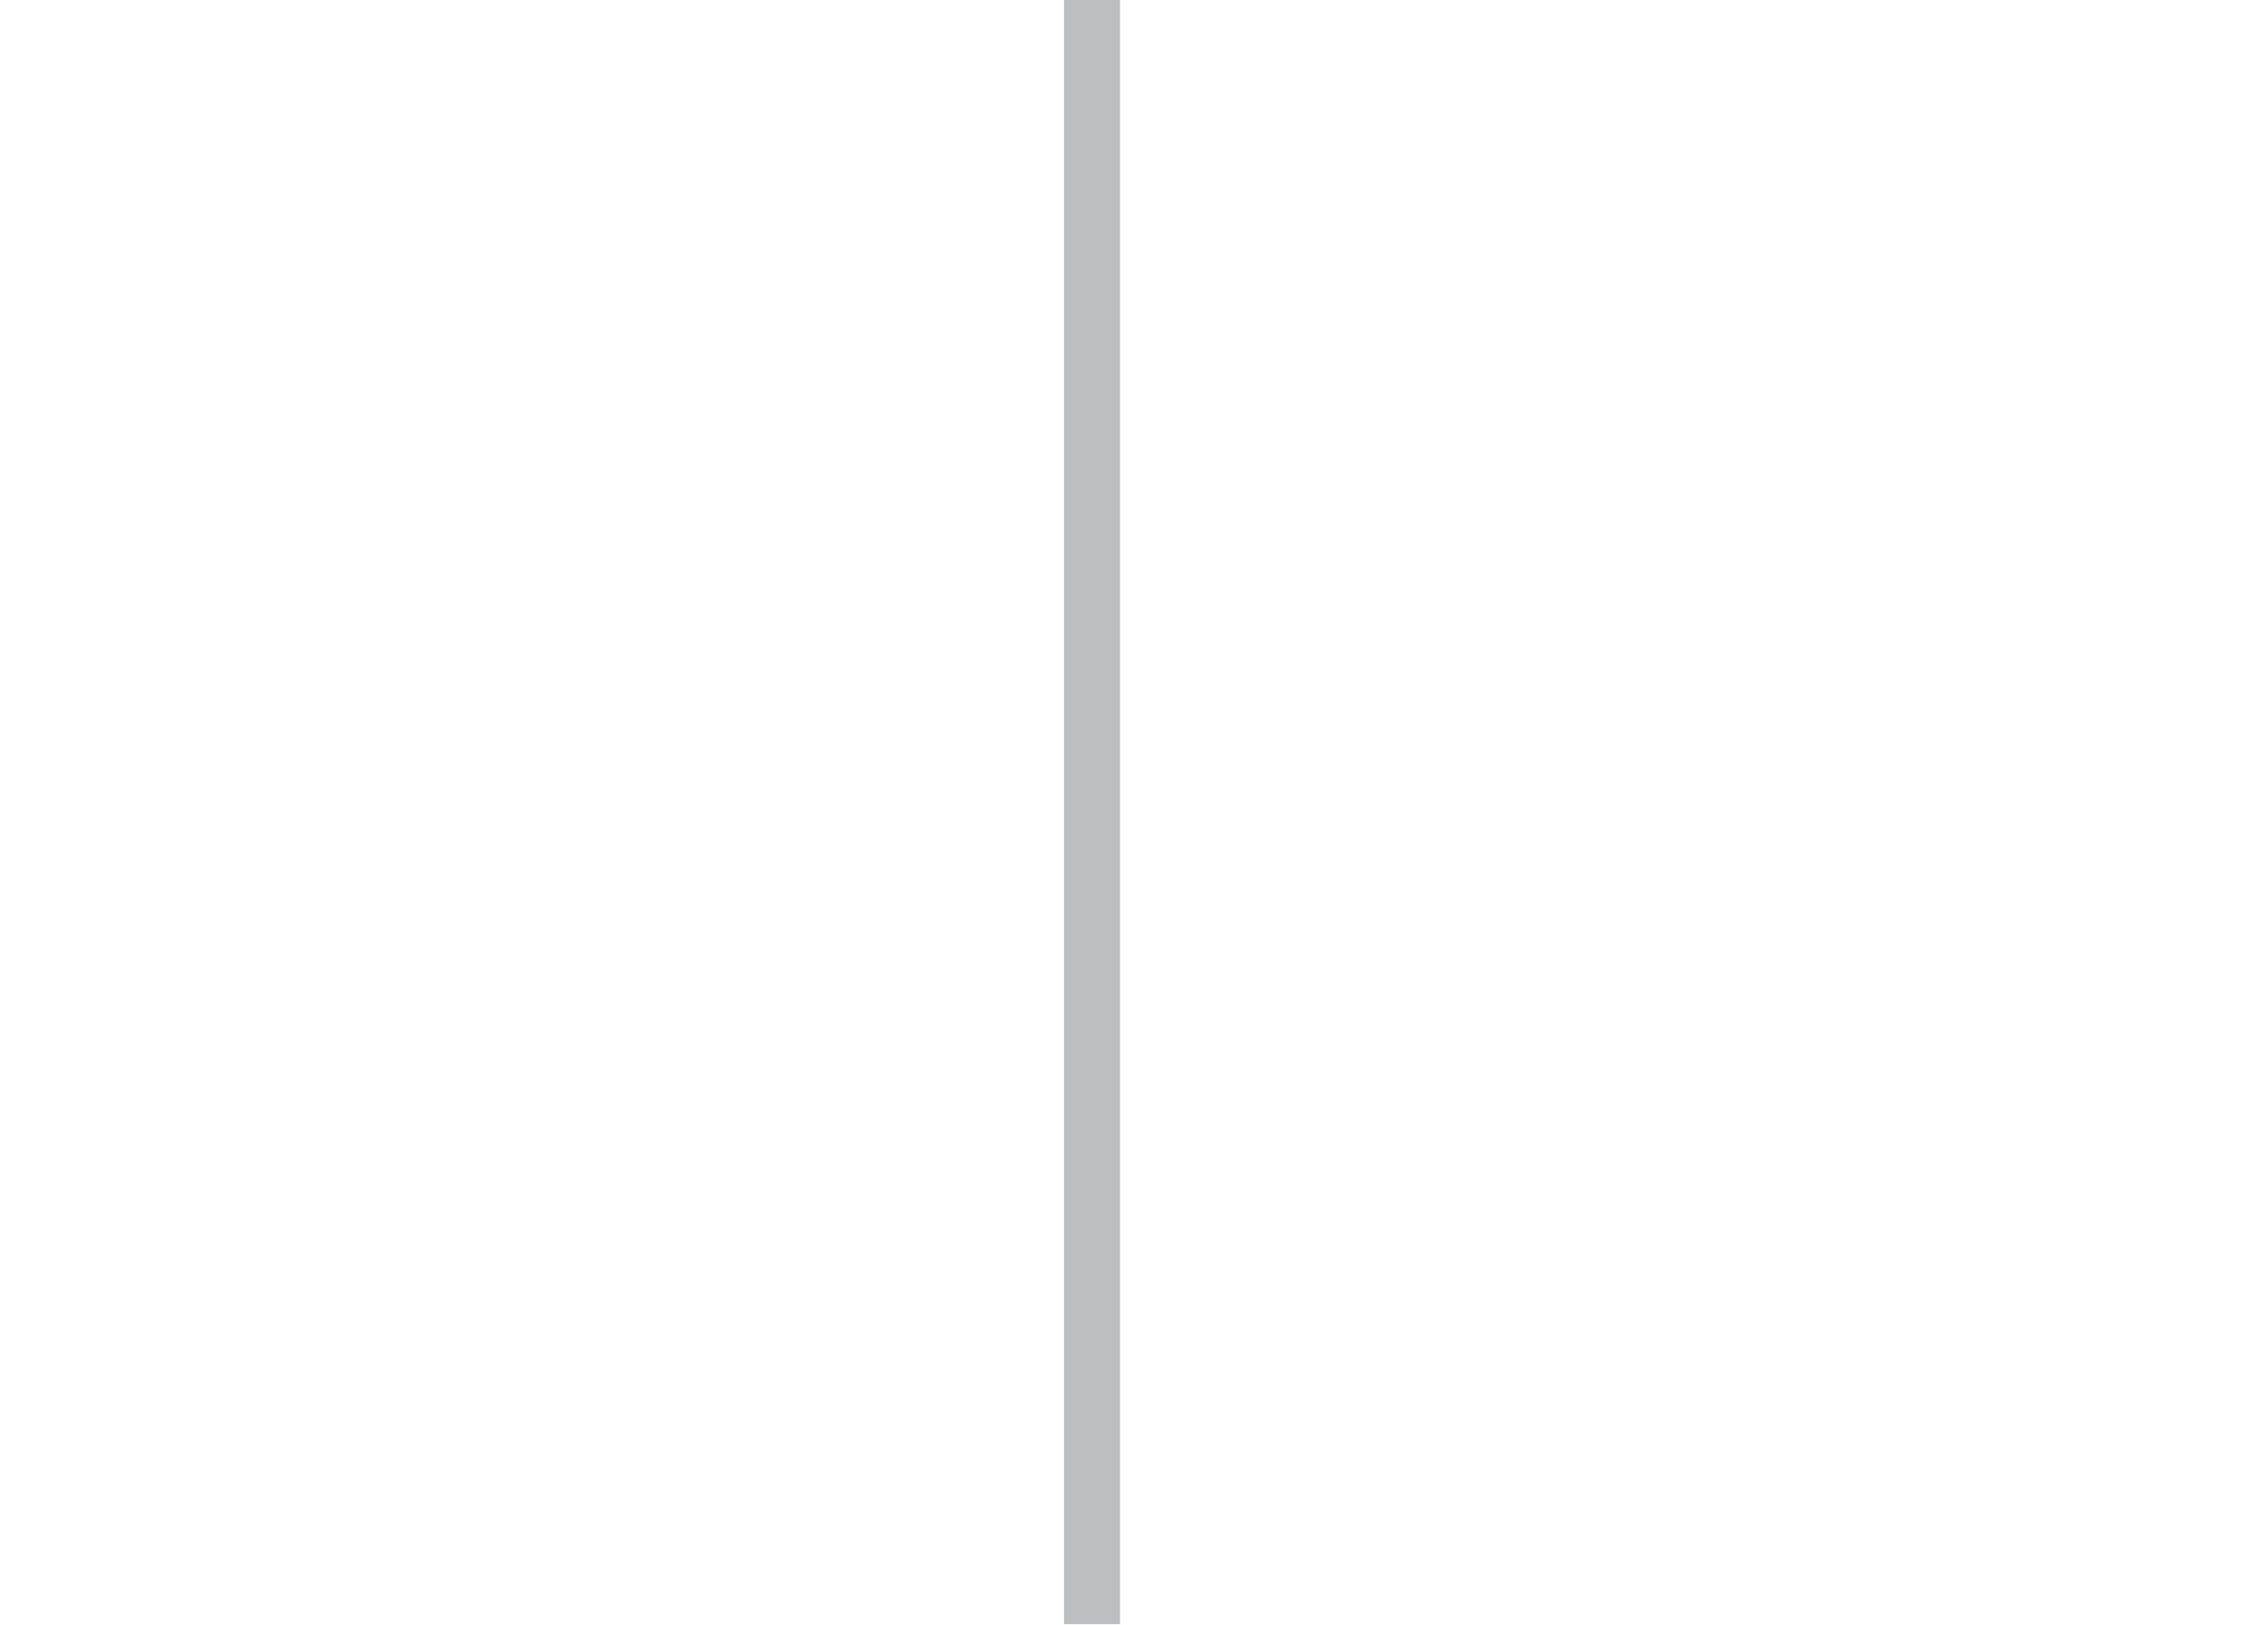
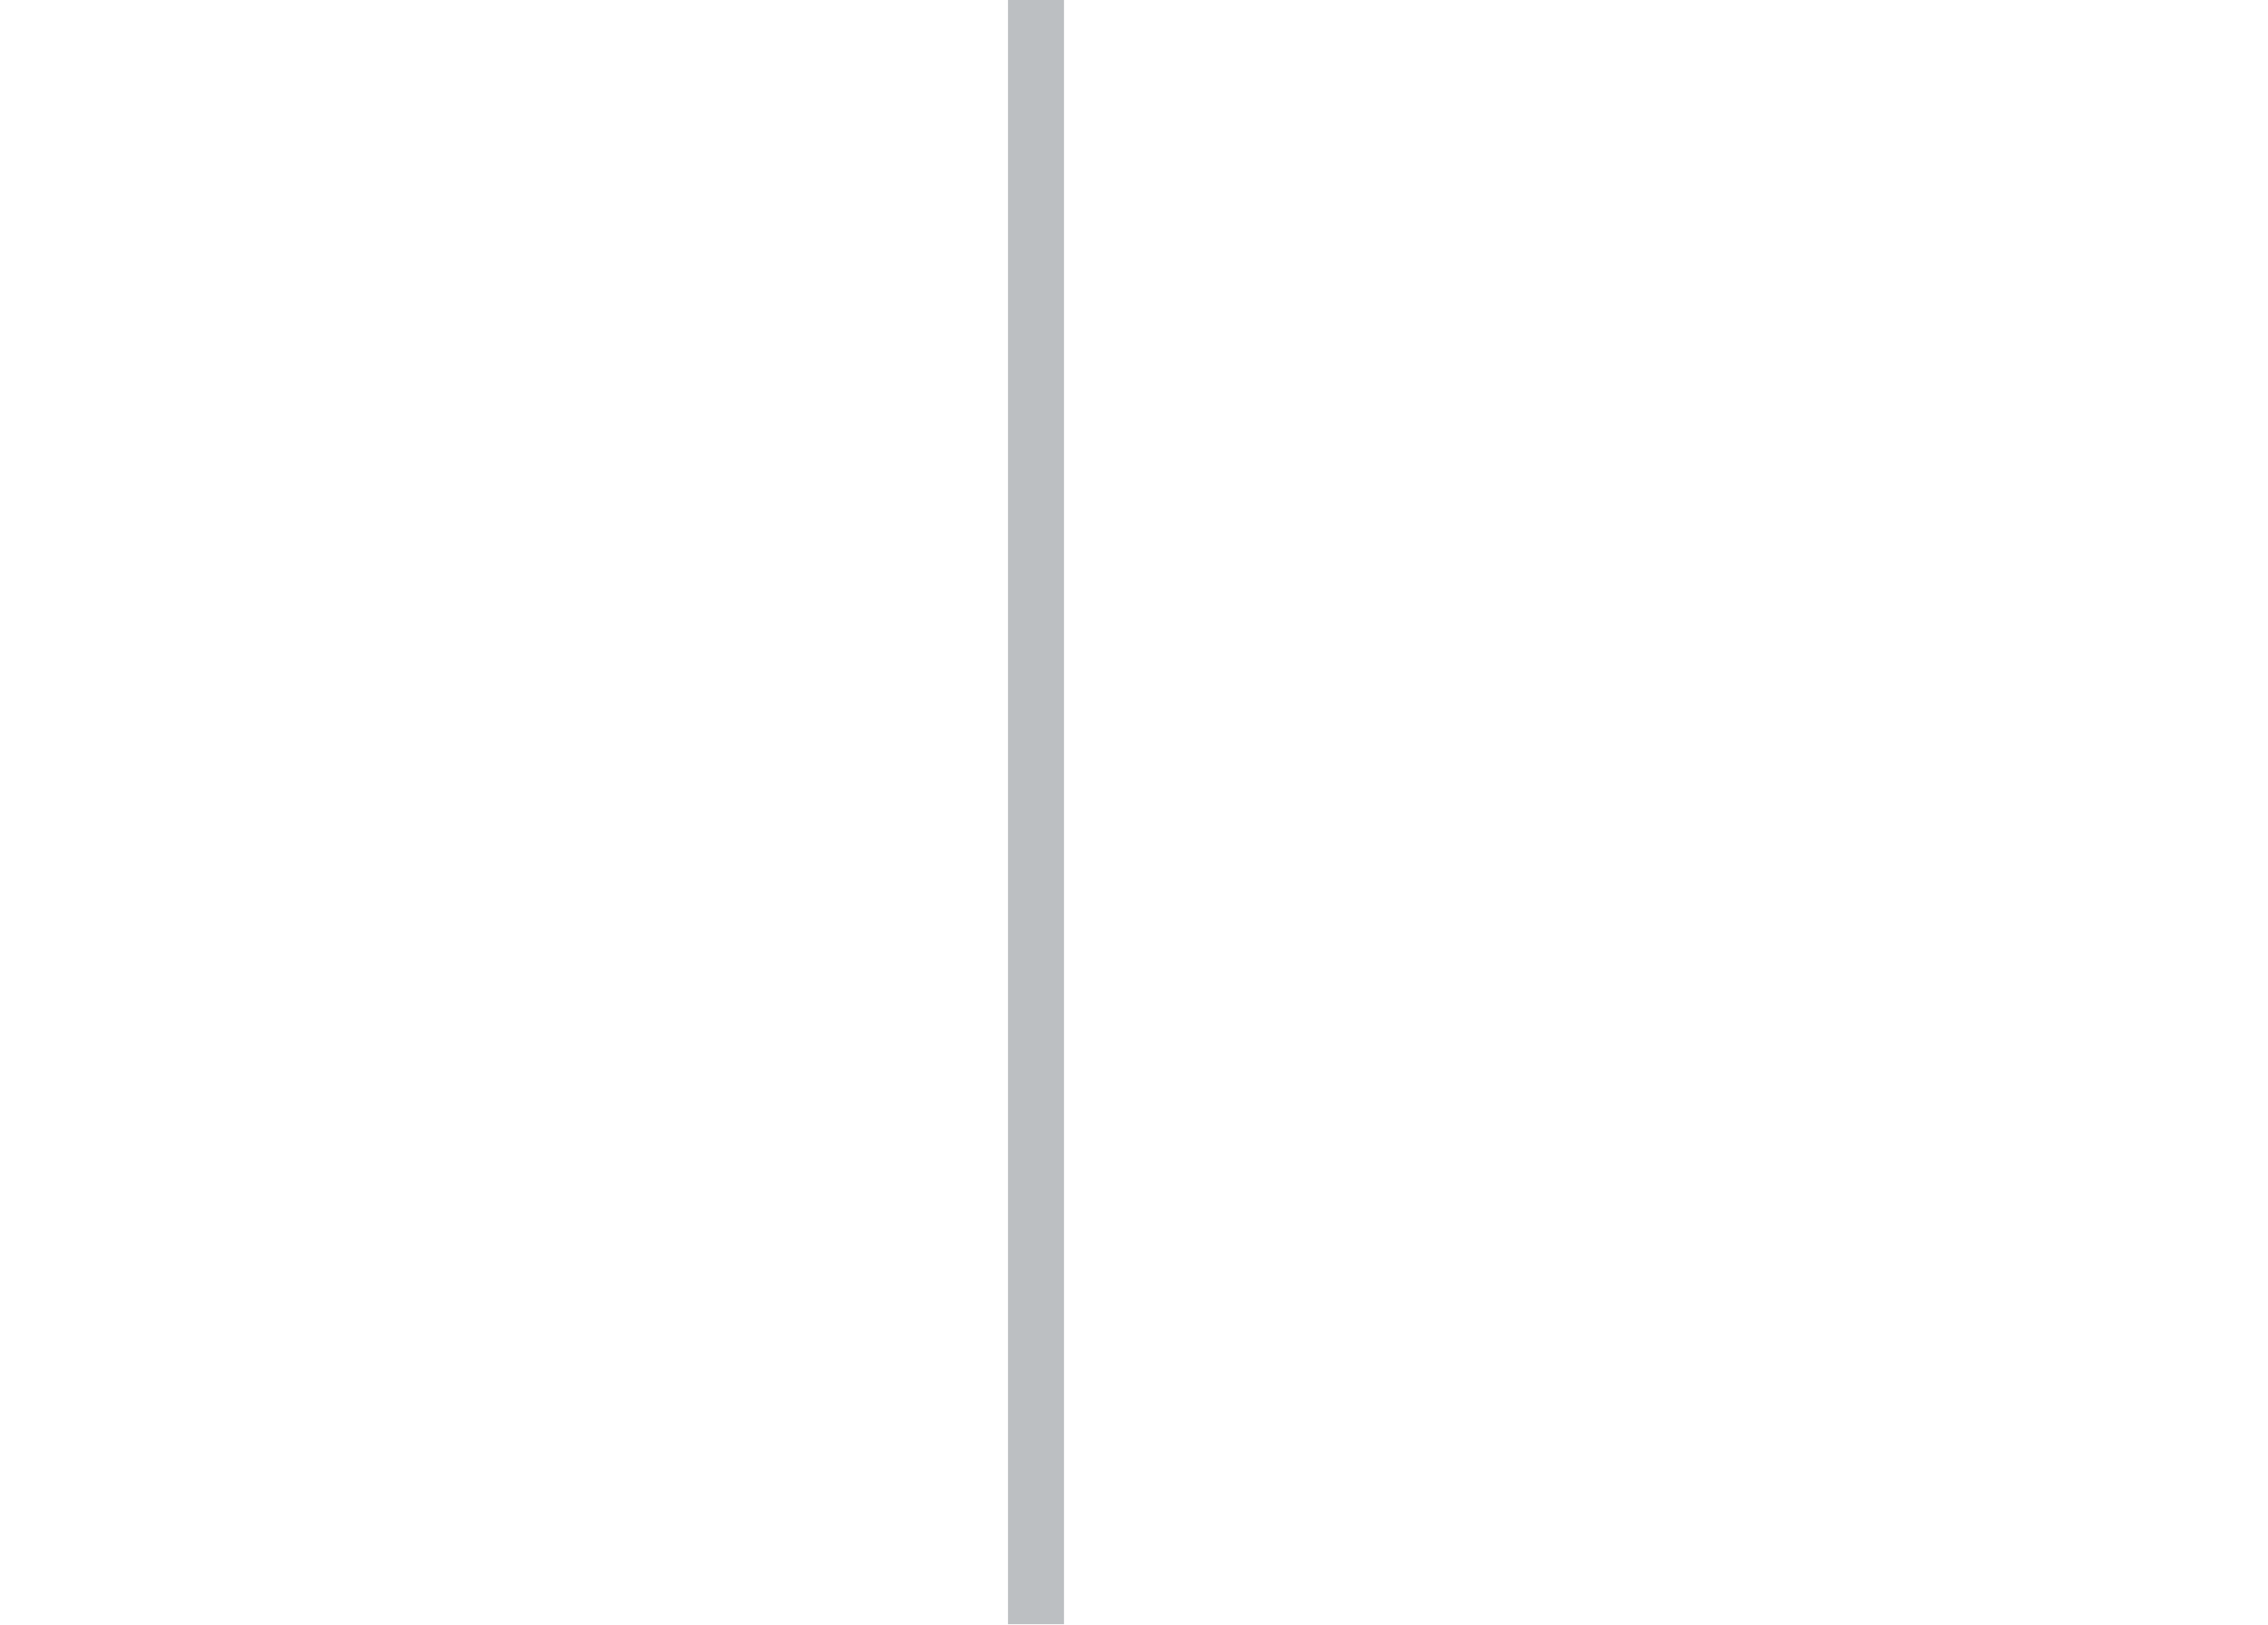
<svg width="81" height="58">
-   <rect fill="#bcbfc2" x="38" width="2" height="58" />
+   <rect fill="#bcbfc2" x="36" width="2" height="58" />
</svg>
